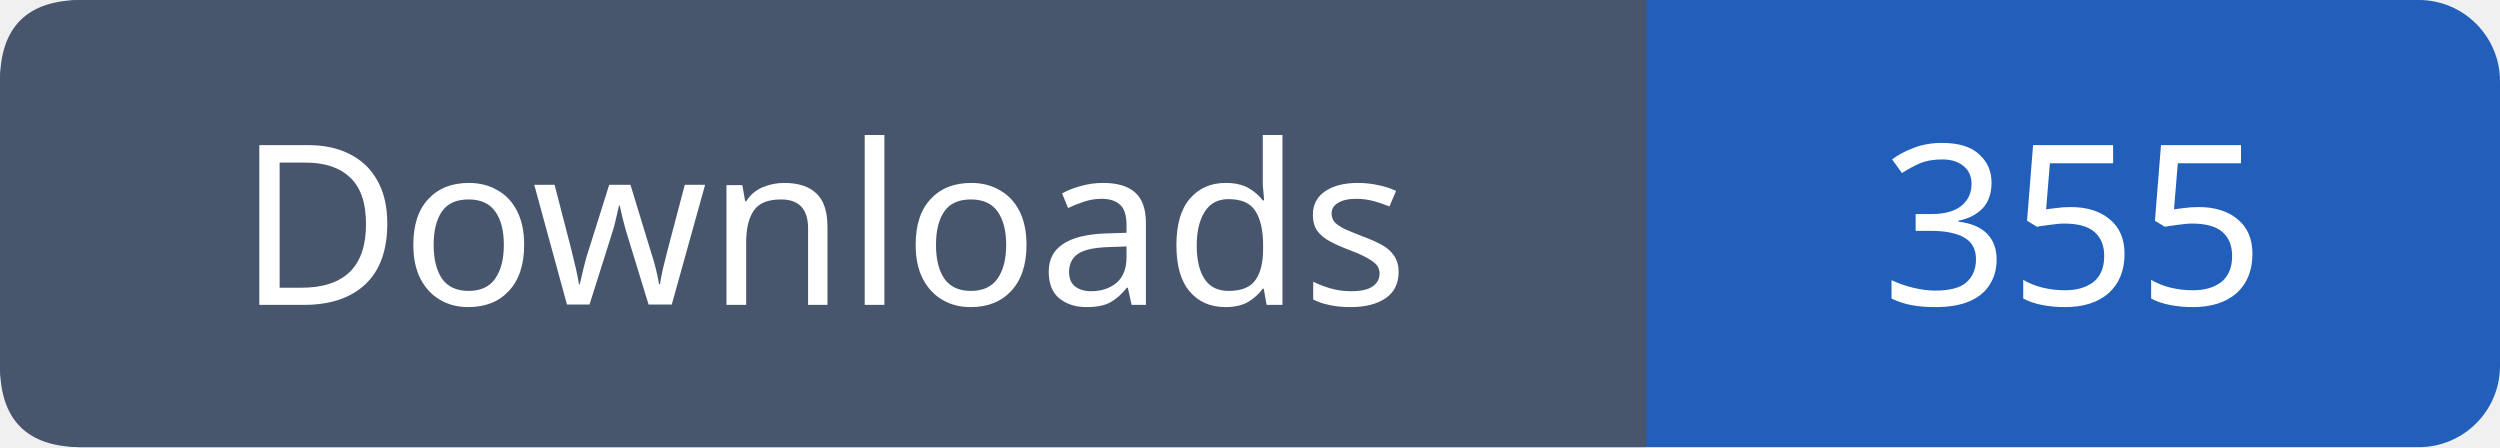
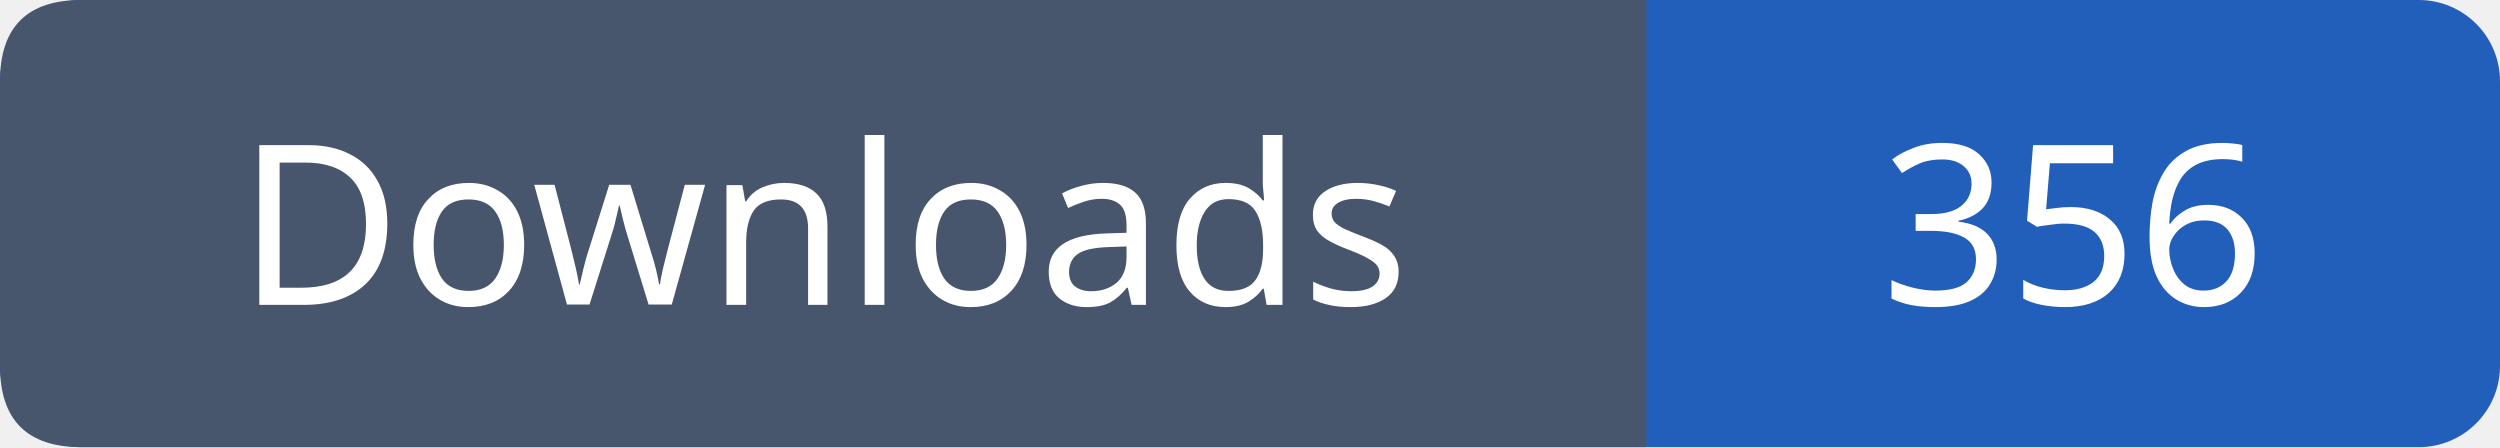
- <svg xmlns="http://www.w3.org/2000/svg" width="123" height="22" viewBox="0 0 123 22" role="img" aria-label="Downloads: 355">
+ <svg xmlns="http://www.w3.org/2000/svg" width="123" height="22" viewBox="0 0 123 22" role="img" aria-label="Downloads: 356">
  <rect width="123" height="22" rx="4" fill="#215fbb" />
  <path fill="#47566c" d="M4 0h77v22H4q-4 0-4-4V4q0-4 4-4" />
  <g font-family="Verdana,sans-serif" font-size="11" fill="white" text-anchor="middle">
    <text x="40.5" y="15">Downloads</text>
-     <text x="102.0" y="15">355</text>
+     <text x="102.0" y="15">356</text>
  </g>
</svg>
